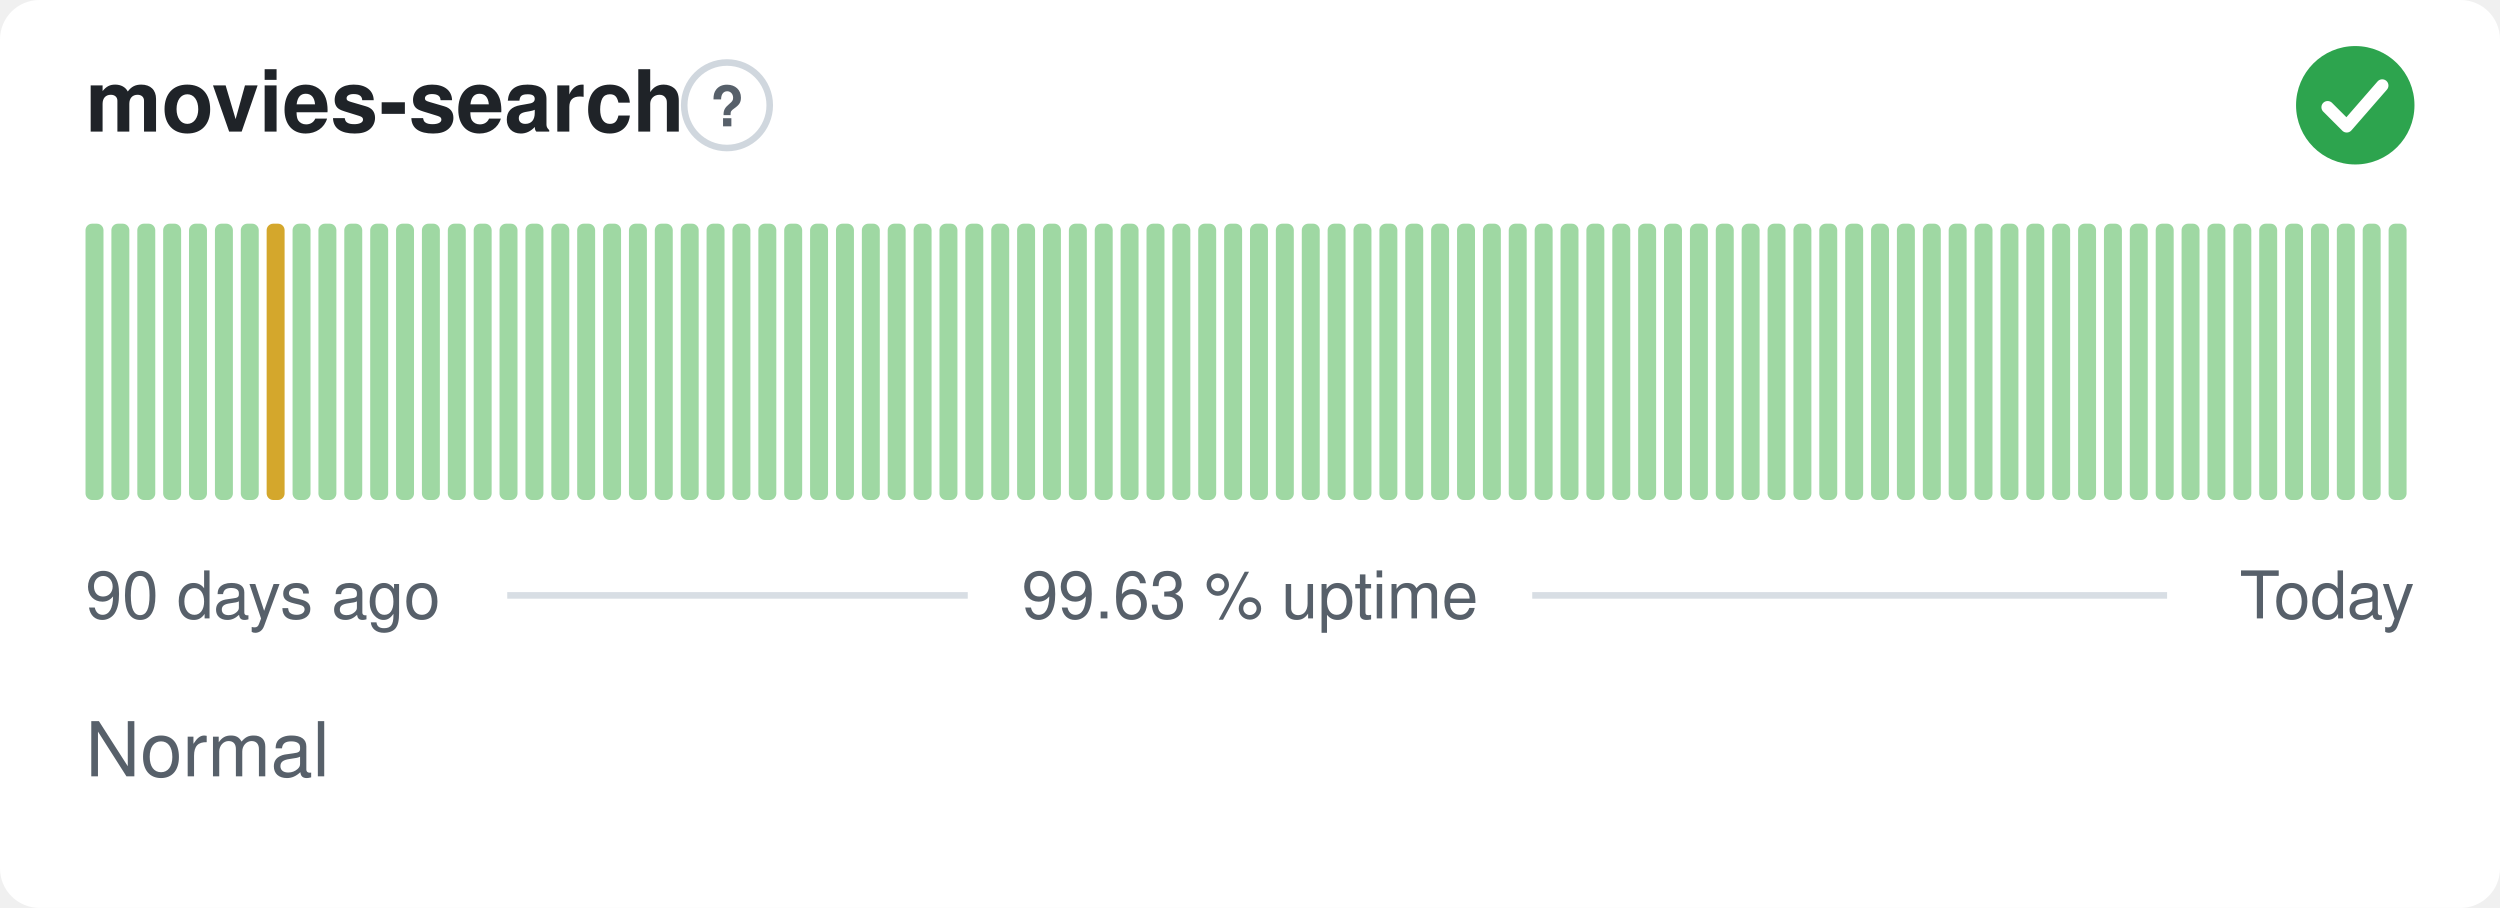
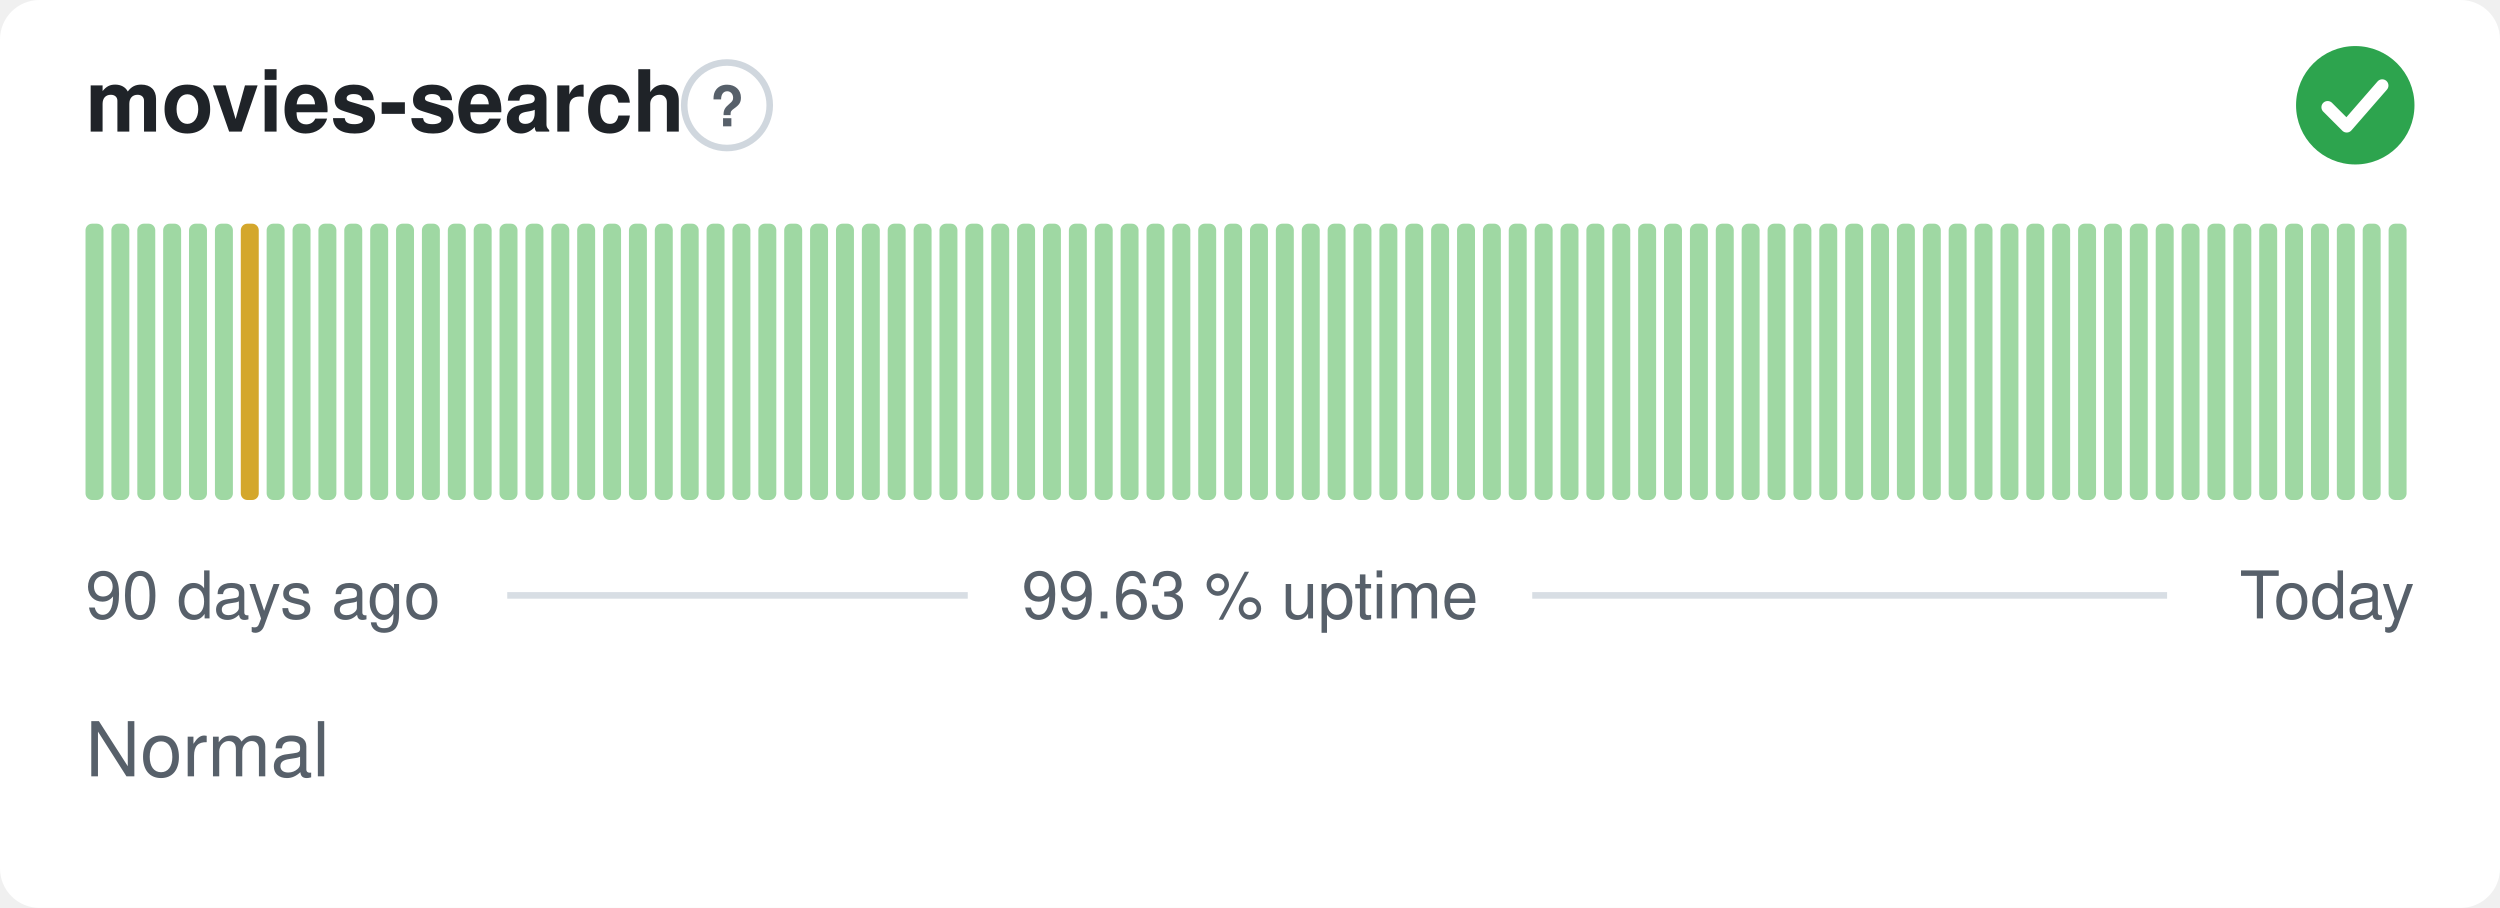
<svg xmlns="http://www.w3.org/2000/svg" width="380" height="138" viewBox="0 0 380 138" role="img" aria-label="movies-search: Normal, 99.63 % uptime over the last 90 days" font-family="-apple-system,BlinkMacSystemFont,'Segoe UI',Helvetica,Arial,sans-serif">
  <style>
    @media (prefers-color-scheme: dark) {
      .bg { fill: #0d1117 }
      .title { fill: #e6edf3 }
      .muted { fill: #8b949e }
      .hint { stroke: #30363d }
      .rule { stroke: #30363d }
      .nodata { fill: #21262d }
    }
  </style>
  <rect class="bg" width="380" height="138" rx="6" fill="#ffffff" />
  <text class="title" x="13" y="20" font-size="13" font-weight="600" fill="#1f2328">movies-search</text>
  <circle class="hint" cx="110.5" cy="16" r="6.5" fill="none" stroke="#d0d7de" stroke-width="1" />
  <text class="muted" x="110.5" y="19.2" text-anchor="middle" font-size="8.5" font-weight="700" fill="#57606a">?</text>
  <circle cx="358" cy="16" r="9" fill="#2da44e" />
  <path d="M353.80 16.30l2.90 2.90 5.40 -6.20" fill="none" stroke="#fff" stroke-width="1.89" stroke-linecap="round" stroke-linejoin="round" />
  <rect x="13.00" y="34.00" width="2.73" height="42.00" rx="1" fill="#9fd8a3" />
  <rect x="16.93" y="34.00" width="2.73" height="42.00" rx="1" fill="#9fd8a3" />
  <rect x="20.87" y="34.00" width="2.73" height="42.00" rx="1" fill="#9fd8a3" />
  <rect x="24.80" y="34.00" width="2.73" height="42.00" rx="1" fill="#9fd8a3" />
  <rect x="28.73" y="34.00" width="2.73" height="42.00" rx="1" fill="#9fd8a3" />
  <rect x="32.67" y="34.00" width="2.73" height="42.00" rx="1" fill="#9fd8a3" />
-   <rect x="36.60" y="34.00" width="2.73" height="42.00" rx="1" fill="#9fd8a3" />
-   <rect x="40.53" y="34.00" width="2.73" height="42.00" rx="1" fill="#d4a72c" />
+   <rect x="36.60" y="34.00" width="2.73" height="42.00" rx="1" fill="#d4a72c" />
+   <rect x="40.53" y="34.00" width="2.73" height="42.00" rx="1" fill="#9fd8a3" />
  <rect x="44.47" y="34.00" width="2.73" height="42.00" rx="1" fill="#9fd8a3" />
  <rect x="48.40" y="34.00" width="2.73" height="42.00" rx="1" fill="#9fd8a3" />
  <rect x="52.33" y="34.00" width="2.73" height="42.00" rx="1" fill="#9fd8a3" />
  <rect x="56.27" y="34.00" width="2.73" height="42.00" rx="1" fill="#9fd8a3" />
  <rect x="60.20" y="34.00" width="2.73" height="42.00" rx="1" fill="#9fd8a3" />
  <rect x="64.13" y="34.00" width="2.73" height="42.00" rx="1" fill="#9fd8a3" />
  <rect x="68.07" y="34.00" width="2.73" height="42.00" rx="1" fill="#9fd8a3" />
  <rect x="72.00" y="34.00" width="2.73" height="42.00" rx="1" fill="#9fd8a3" />
  <rect x="75.93" y="34.00" width="2.73" height="42.00" rx="1" fill="#9fd8a3" />
  <rect x="79.87" y="34.00" width="2.73" height="42.00" rx="1" fill="#9fd8a3" />
  <rect x="83.80" y="34.00" width="2.73" height="42.00" rx="1" fill="#9fd8a3" />
  <rect x="87.73" y="34.00" width="2.73" height="42.00" rx="1" fill="#9fd8a3" />
  <rect x="91.67" y="34.00" width="2.73" height="42.00" rx="1" fill="#9fd8a3" />
  <rect x="95.60" y="34.00" width="2.73" height="42.00" rx="1" fill="#9fd8a3" />
  <rect x="99.53" y="34.00" width="2.73" height="42.00" rx="1" fill="#9fd8a3" />
  <rect x="103.47" y="34.00" width="2.73" height="42.00" rx="1" fill="#9fd8a3" />
  <rect x="107.40" y="34.00" width="2.73" height="42.00" rx="1" fill="#9fd8a3" />
  <rect x="111.33" y="34.00" width="2.73" height="42.00" rx="1" fill="#9fd8a3" />
  <rect x="115.27" y="34.00" width="2.73" height="42.00" rx="1" fill="#9fd8a3" />
  <rect x="119.20" y="34.00" width="2.73" height="42.00" rx="1" fill="#9fd8a3" />
  <rect x="123.13" y="34.00" width="2.73" height="42.00" rx="1" fill="#9fd8a3" />
  <rect x="127.07" y="34.00" width="2.73" height="42.00" rx="1" fill="#9fd8a3" />
  <rect x="131.00" y="34.00" width="2.73" height="42.00" rx="1" fill="#9fd8a3" />
  <rect x="134.93" y="34.00" width="2.73" height="42.00" rx="1" fill="#9fd8a3" />
  <rect x="138.87" y="34.00" width="2.73" height="42.00" rx="1" fill="#9fd8a3" />
  <rect x="142.80" y="34.00" width="2.73" height="42.00" rx="1" fill="#9fd8a3" />
  <rect x="146.73" y="34.00" width="2.73" height="42.00" rx="1" fill="#9fd8a3" />
  <rect x="150.67" y="34.00" width="2.73" height="42.00" rx="1" fill="#9fd8a3" />
  <rect x="154.60" y="34.00" width="2.73" height="42.00" rx="1" fill="#9fd8a3" />
  <rect x="158.53" y="34.00" width="2.73" height="42.00" rx="1" fill="#9fd8a3" />
  <rect x="162.47" y="34.00" width="2.73" height="42.00" rx="1" fill="#9fd8a3" />
  <rect x="166.40" y="34.00" width="2.73" height="42.00" rx="1" fill="#9fd8a3" />
  <rect x="170.33" y="34.00" width="2.73" height="42.00" rx="1" fill="#9fd8a3" />
  <rect x="174.27" y="34.00" width="2.73" height="42.00" rx="1" fill="#9fd8a3" />
  <rect x="178.20" y="34.00" width="2.73" height="42.00" rx="1" fill="#9fd8a3" />
  <rect x="182.13" y="34.00" width="2.73" height="42.00" rx="1" fill="#9fd8a3" />
  <rect x="186.07" y="34.00" width="2.73" height="42.00" rx="1" fill="#9fd8a3" />
  <rect x="190.00" y="34.00" width="2.73" height="42.00" rx="1" fill="#9fd8a3" />
  <rect x="193.93" y="34.00" width="2.73" height="42.00" rx="1" fill="#9fd8a3" />
  <rect x="197.87" y="34.00" width="2.73" height="42.00" rx="1" fill="#9fd8a3" />
  <rect x="201.80" y="34.00" width="2.73" height="42.00" rx="1" fill="#9fd8a3" />
  <rect x="205.73" y="34.00" width="2.73" height="42.00" rx="1" fill="#9fd8a3" />
  <rect x="209.67" y="34.00" width="2.73" height="42.00" rx="1" fill="#9fd8a3" />
  <rect x="213.60" y="34.00" width="2.73" height="42.00" rx="1" fill="#9fd8a3" />
  <rect x="217.53" y="34.00" width="2.73" height="42.00" rx="1" fill="#9fd8a3" />
  <rect x="221.47" y="34.00" width="2.73" height="42.00" rx="1" fill="#9fd8a3" />
  <rect x="225.40" y="34.00" width="2.73" height="42.00" rx="1" fill="#9fd8a3" />
  <rect x="229.33" y="34.00" width="2.73" height="42.00" rx="1" fill="#9fd8a3" />
  <rect x="233.27" y="34.00" width="2.73" height="42.00" rx="1" fill="#9fd8a3" />
  <rect x="237.20" y="34.00" width="2.73" height="42.00" rx="1" fill="#9fd8a3" />
  <rect x="241.13" y="34.00" width="2.73" height="42.00" rx="1" fill="#9fd8a3" />
  <rect x="245.07" y="34.00" width="2.73" height="42.00" rx="1" fill="#9fd8a3" />
  <rect x="249.00" y="34.00" width="2.73" height="42.00" rx="1" fill="#9fd8a3" />
  <rect x="252.93" y="34.00" width="2.73" height="42.00" rx="1" fill="#9fd8a3" />
  <rect x="256.87" y="34.00" width="2.73" height="42.00" rx="1" fill="#9fd8a3" />
  <rect x="260.80" y="34.00" width="2.73" height="42.00" rx="1" fill="#9fd8a3" />
  <rect x="264.73" y="34.00" width="2.73" height="42.00" rx="1" fill="#9fd8a3" />
  <rect x="268.67" y="34.00" width="2.73" height="42.00" rx="1" fill="#9fd8a3" />
  <rect x="272.60" y="34.00" width="2.73" height="42.00" rx="1" fill="#9fd8a3" />
  <rect x="276.53" y="34.00" width="2.73" height="42.00" rx="1" fill="#9fd8a3" />
  <rect x="280.47" y="34.00" width="2.73" height="42.00" rx="1" fill="#9fd8a3" />
  <rect x="284.40" y="34.00" width="2.73" height="42.00" rx="1" fill="#9fd8a3" />
  <rect x="288.33" y="34.00" width="2.73" height="42.00" rx="1" fill="#9fd8a3" />
  <rect x="292.27" y="34.00" width="2.73" height="42.00" rx="1" fill="#9fd8a3" />
  <rect x="296.20" y="34.00" width="2.73" height="42.00" rx="1" fill="#9fd8a3" />
  <rect x="300.13" y="34.00" width="2.73" height="42.00" rx="1" fill="#9fd8a3" />
  <rect x="304.07" y="34.00" width="2.73" height="42.00" rx="1" fill="#9fd8a3" />
  <rect x="308.00" y="34.00" width="2.73" height="42.00" rx="1" fill="#9fd8a3" />
  <rect x="311.93" y="34.00" width="2.73" height="42.00" rx="1" fill="#9fd8a3" />
  <rect x="315.87" y="34.00" width="2.73" height="42.00" rx="1" fill="#9fd8a3" />
  <rect x="319.80" y="34.00" width="2.73" height="42.00" rx="1" fill="#9fd8a3" />
  <rect x="323.73" y="34.00" width="2.73" height="42.00" rx="1" fill="#9fd8a3" />
  <rect x="327.67" y="34.00" width="2.73" height="42.00" rx="1" fill="#9fd8a3" />
  <rect x="331.60" y="34.00" width="2.73" height="42.00" rx="1" fill="#9fd8a3" />
  <rect x="335.53" y="34.00" width="2.73" height="42.00" rx="1" fill="#9fd8a3" />
  <rect x="339.47" y="34.00" width="2.73" height="42.00" rx="1" fill="#9fd8a3" />
  <rect x="343.40" y="34.00" width="2.73" height="42.00" rx="1" fill="#9fd8a3" />
  <rect x="347.33" y="34.00" width="2.73" height="42.00" rx="1" fill="#9fd8a3" />
  <rect x="351.27" y="34.00" width="2.73" height="42.00" rx="1" fill="#9fd8a3" />
  <rect x="355.20" y="34.00" width="2.73" height="42.00" rx="1" fill="#9fd8a3" />
  <rect x="359.13" y="34.00" width="2.73" height="42.00" rx="1" fill="#9fd8a3" />
  <rect x="363.07" y="34.00" width="2.73" height="42.00" rx="1" fill="#9fd8a3" />
  <text class="muted" x="13" y="94" font-size="10" fill="#57606a">90 days ago</text>
  <text class="muted" x="190" y="94" text-anchor="middle" font-size="10" fill="#57606a">99.63 % uptime</text>
  <text class="muted" x="367" y="94" text-anchor="end" font-size="10" fill="#57606a">Today</text>
  <line class="rule" x1="77.1" y1="90.5" x2="147.1" y2="90.5" stroke="#d8dee4" stroke-width="1" />
  <line class="rule" x1="232.9" y1="90.5" x2="329.4" y2="90.5" stroke="#d8dee4" stroke-width="1" />
  <text class="muted" x="13" y="118" font-size="11.5" fill="#57606a">Normal</text>
</svg>
